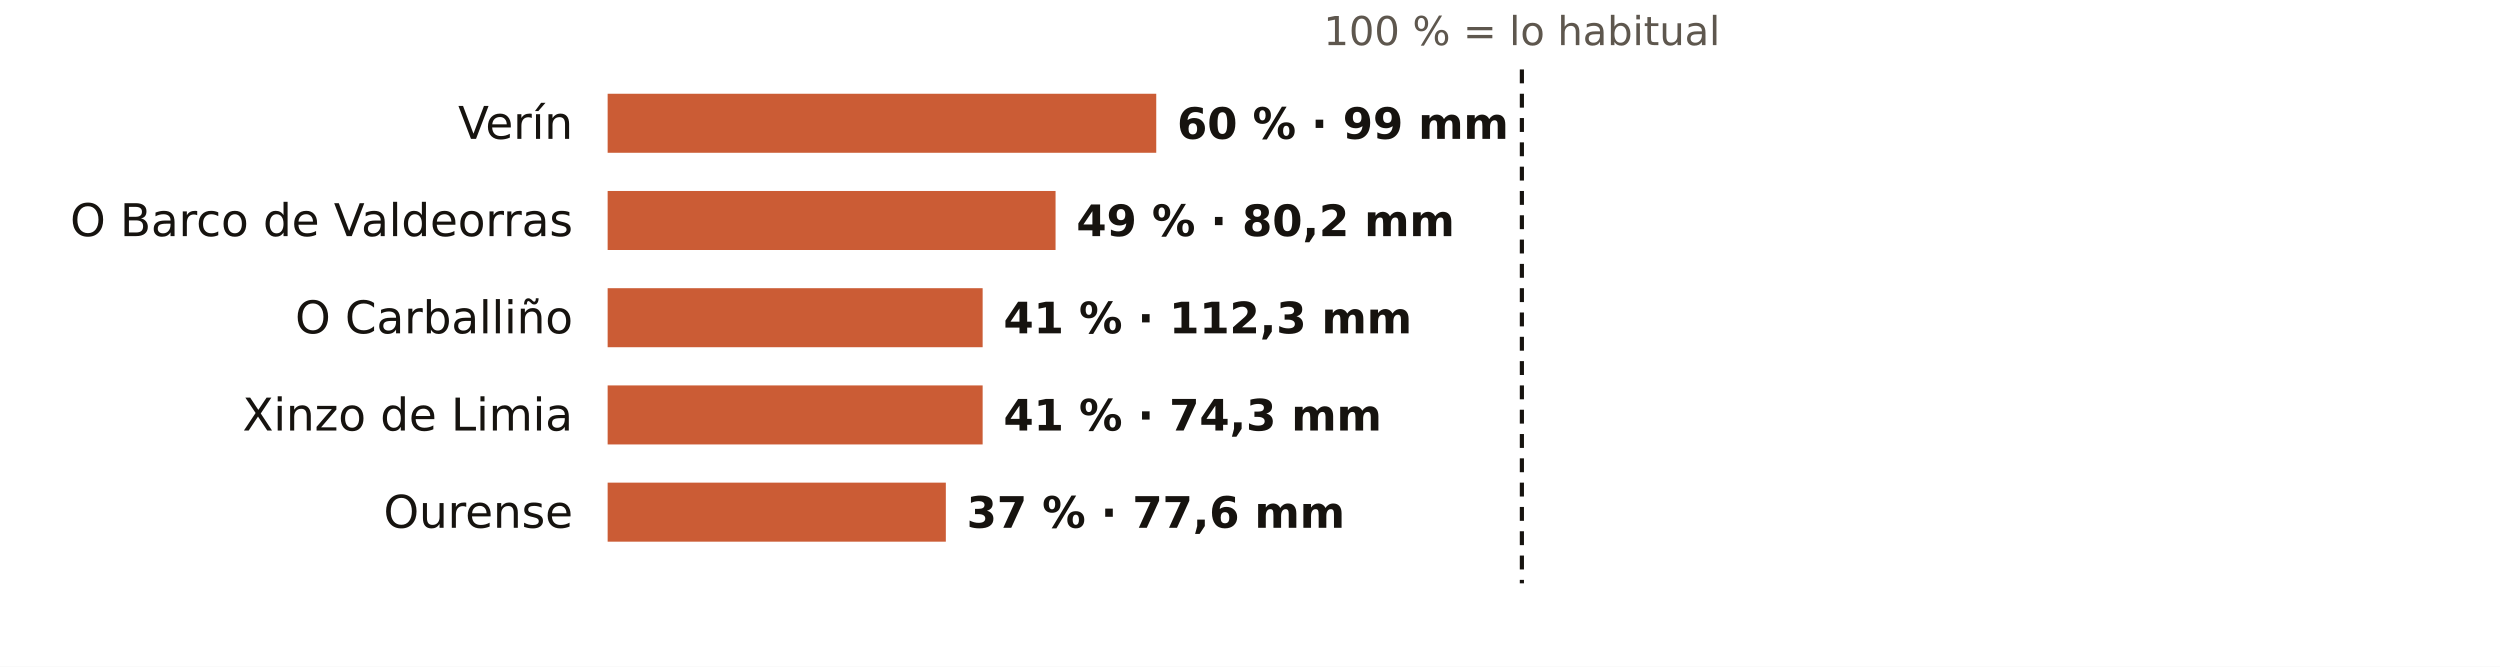
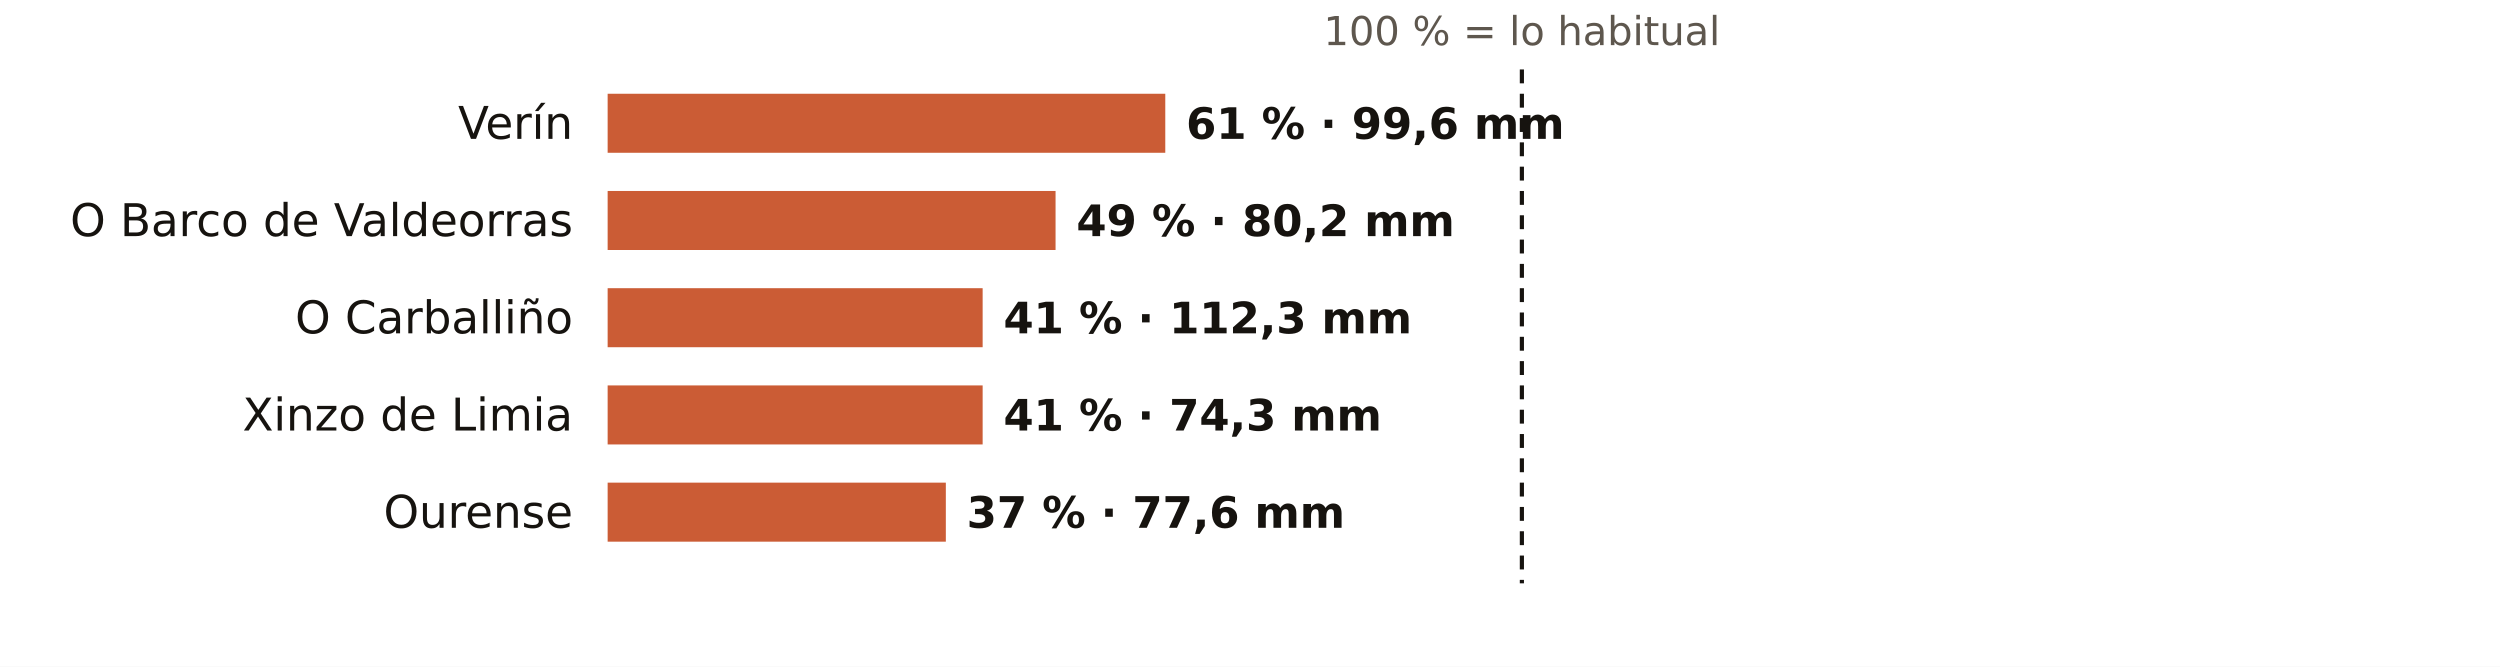
<svg xmlns="http://www.w3.org/2000/svg" viewBox="0 0 720 192" width="720" height="192" role="img" aria-label="El otoño en los pluviómetros de AEMET de Ourense: % de lo habitual">
  <rect width="720" height="192" fill="#FFFFFF" />
  <text x="438.3" y="13.0" font-size="11.5" fill="#5E574E" text-anchor="middle" font-weight="400" font-family="Public Sans, DejaVu Sans, Arial, sans-serif">100 % = lo habitual</text>
  <text x="165.0" y="40.0" font-size="13" fill="#16130F" text-anchor="end" font-weight="500" font-family="Public Sans, DejaVu Sans, Arial, sans-serif">Verín</text>
-   <rect x="175" y="27" width="158.0" height="17" fill="#C4461A" opacity="0.88" />
-   <text x="339.0" y="40.0" font-size="12.5" fill="#16130F" text-anchor="start" font-weight="600" font-family="Public Sans, DejaVu Sans, Arial, sans-serif">60 % · 99 mm</text>
+   <rect x="175" y="27" width="160.6" height="17" fill="#C4461A" opacity="0.88" />
+   <text x="341.6" y="40.0" font-size="12.5" fill="#16130F" text-anchor="start" font-weight="600" font-family="Public Sans, DejaVu Sans, Arial, sans-serif">61 % · 99,6 mm</text>
  <text x="165.0" y="68.0" font-size="13" fill="#16130F" text-anchor="end" font-weight="500" font-family="Public Sans, DejaVu Sans, Arial, sans-serif">O Barco de Valdeorras</text>
  <rect x="175" y="55" width="129.0" height="17" fill="#C4461A" opacity="0.88" />
  <text x="310.0" y="68.0" font-size="12.5" fill="#16130F" text-anchor="start" font-weight="600" font-family="Public Sans, DejaVu Sans, Arial, sans-serif">49 % · 80,2 mm</text>
  <text x="165.0" y="96.0" font-size="13" fill="#16130F" text-anchor="end" font-weight="500" font-family="Public Sans, DejaVu Sans, Arial, sans-serif">O Carballiño</text>
  <rect x="175" y="83" width="108.0" height="17" fill="#C4461A" opacity="0.88" />
  <text x="289.0" y="96.0" font-size="12.5" fill="#16130F" text-anchor="start" font-weight="600" font-family="Public Sans, DejaVu Sans, Arial, sans-serif">41 % · 112,3 mm</text>
  <text x="165.0" y="124.0" font-size="13" fill="#16130F" text-anchor="end" font-weight="500" font-family="Public Sans, DejaVu Sans, Arial, sans-serif">Xinzo de Limia</text>
  <rect x="175" y="111" width="108.0" height="17" fill="#C4461A" opacity="0.88" />
  <text x="289.0" y="124.0" font-size="12.5" fill="#16130F" text-anchor="start" font-weight="600" font-family="Public Sans, DejaVu Sans, Arial, sans-serif">41 % · 74,3 mm</text>
  <text x="165.0" y="152.0" font-size="13" fill="#16130F" text-anchor="end" font-weight="500" font-family="Public Sans, DejaVu Sans, Arial, sans-serif">Ourense</text>
  <rect x="175" y="139" width="97.4" height="17" fill="#C4461A" opacity="0.88" />
  <text x="278.4" y="152.0" font-size="12.5" fill="#16130F" text-anchor="start" font-weight="600" font-family="Public Sans, DejaVu Sans, Arial, sans-serif">37 % · 77,6 mm</text>
  <line x1="438.3" x2="438.3" y1="20" y2="168" stroke="#16130F" stroke-width="1.2" stroke-dasharray="4 3" />
</svg>
